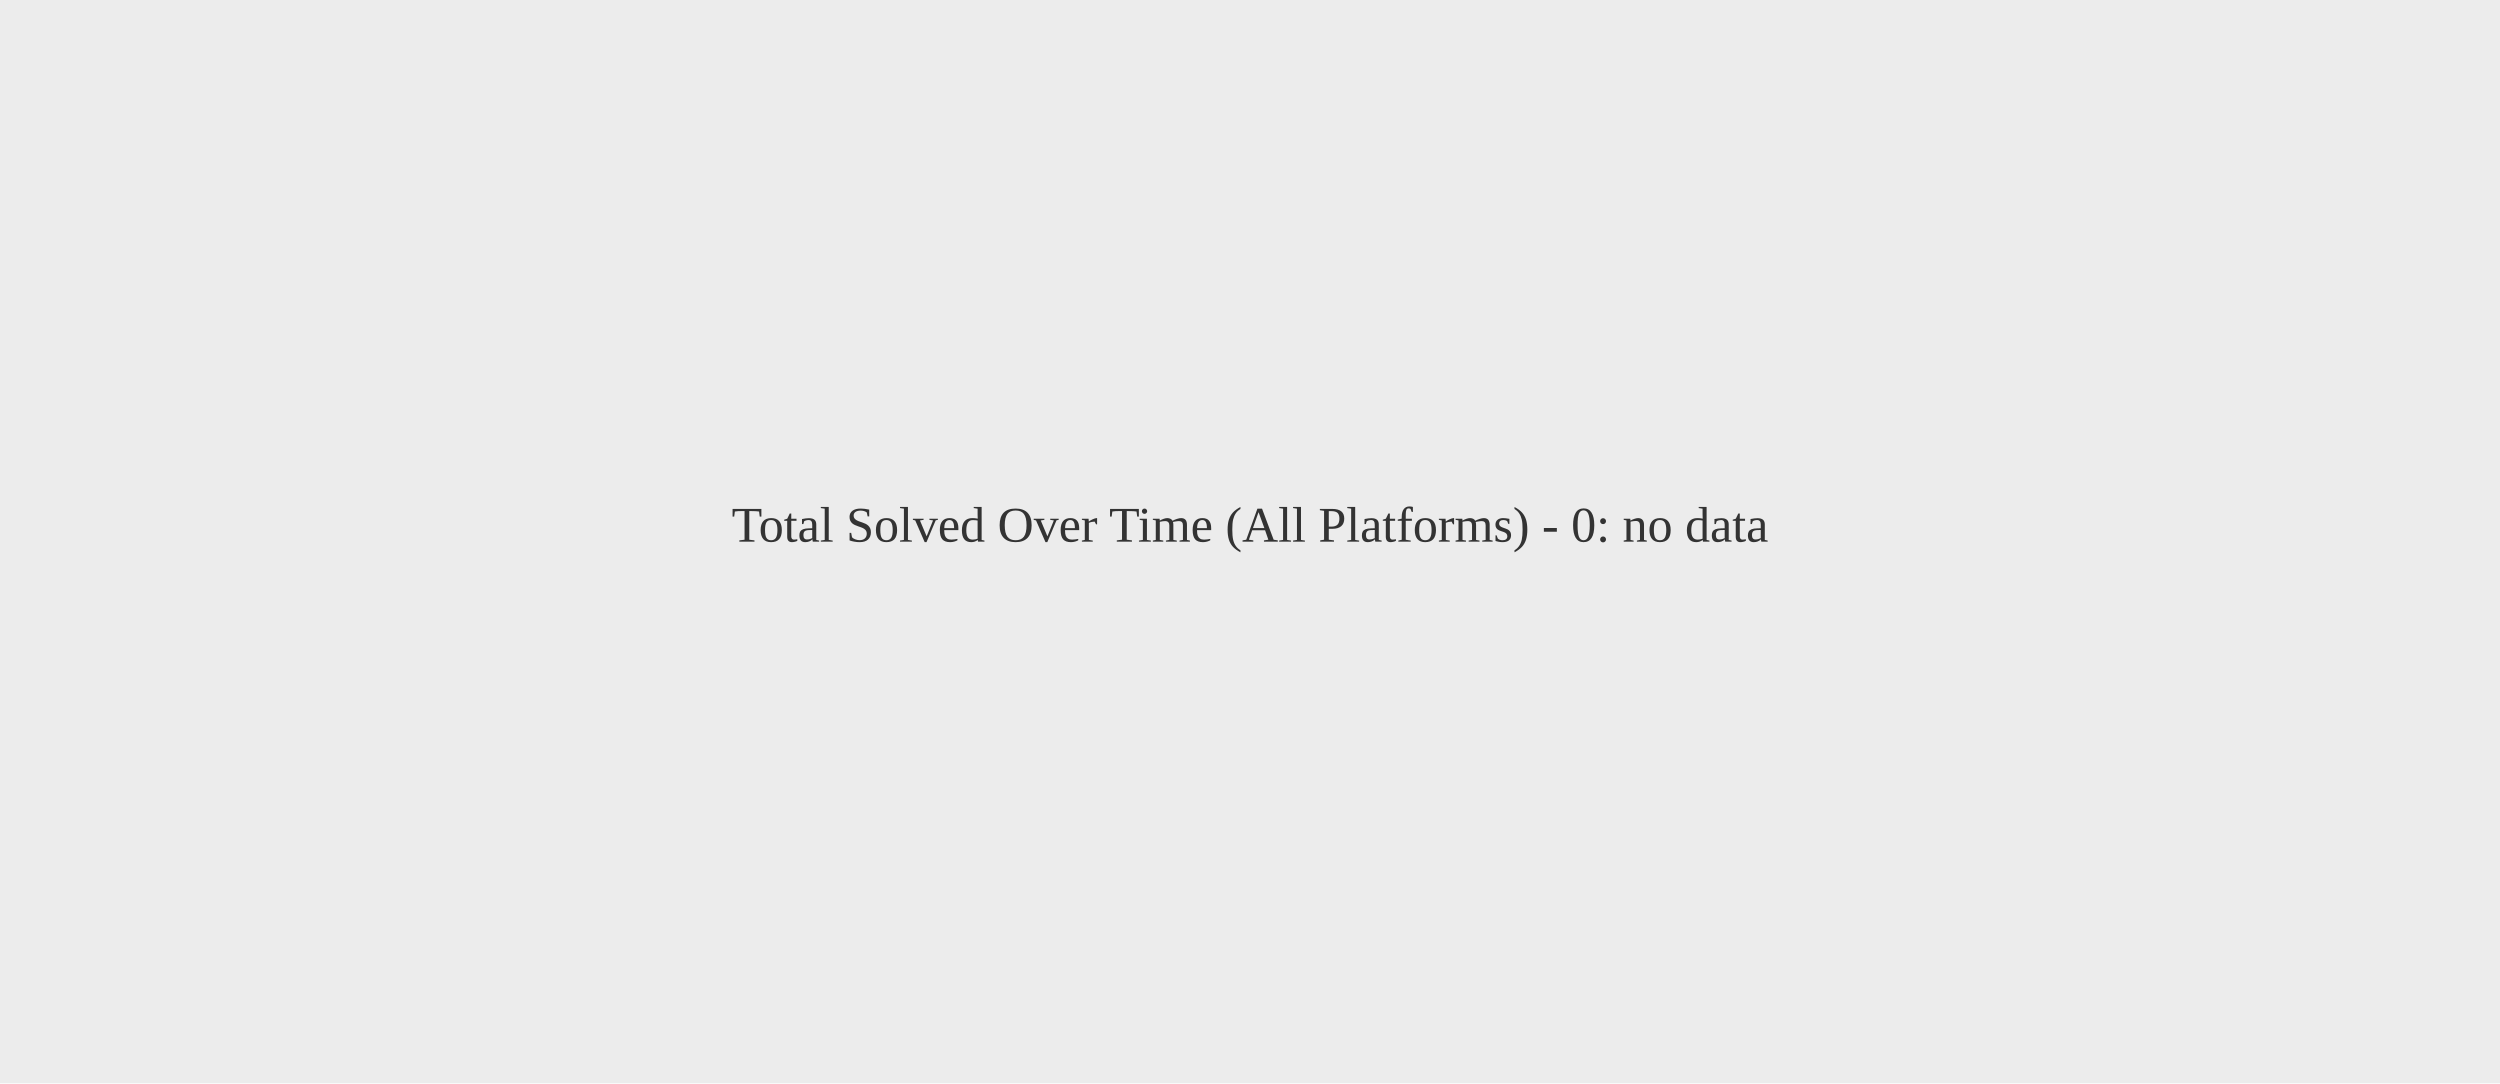
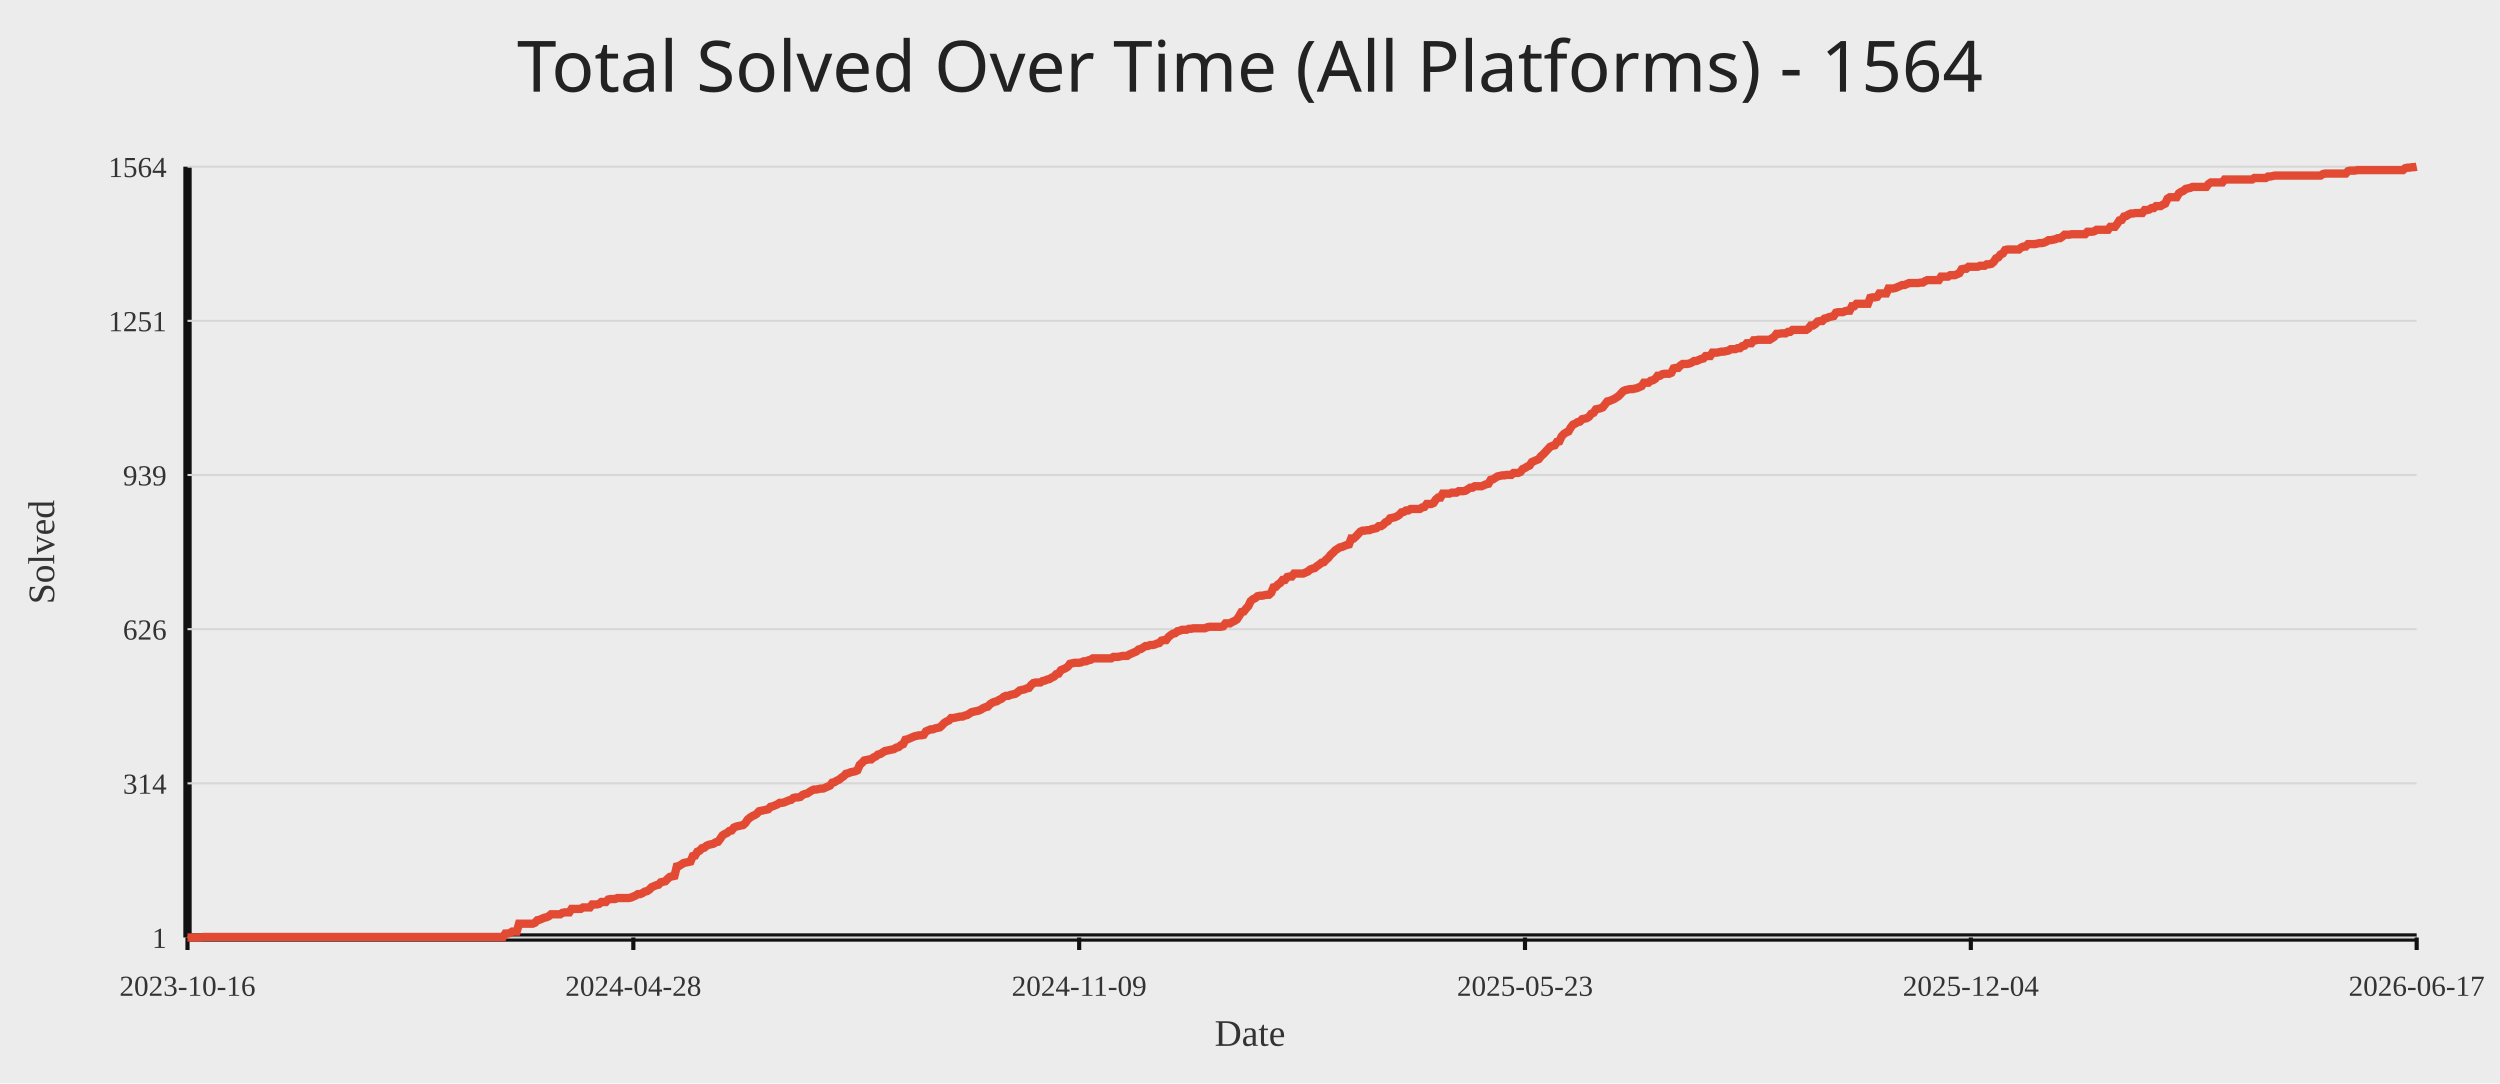
<svg xmlns="http://www.w3.org/2000/svg" width="1200" height="520">
  <rect width="100%" height="100%" fill="#ececec" />
-   <text x="50%" y="50%" text-anchor="middle" fill="#333" font-size="24">Total Solved Over Time (All Platforms) - 0: no data</text>
+   <text x="50%" y="44" text-anchor="middle" fill="#222" font-size="34" font-family="Comic Sans MS, Segoe UI">Total Solved Over Time (All Platforms) - 1564</text>
+   <line x1="90" y1="450" x2="1160" y2="450" stroke="#111" stroke-width="4" />
+   <line x1="90" y1="80" x2="90" y2="450" stroke="#111" stroke-width="4" />
+   <line x1="90" y1="450.00" x2="1160" y2="450.00" stroke="#d7d7d7" stroke-width="1" />
+   <text x="80" y="455.00" text-anchor="end" fill="#333" font-size="14">1</text>
+   <line x1="90" y1="376.00" x2="1160" y2="376.00" stroke="#d7d7d7" stroke-width="1" />
+   <text x="80" y="381.00" text-anchor="end" fill="#333" font-size="14">314</text>
+   <line x1="90" y1="302.00" x2="1160" y2="302.00" stroke="#d7d7d7" stroke-width="1" />
+   <text x="80" y="307.00" text-anchor="end" fill="#333" font-size="14">626</text>
+   <line x1="90" y1="228.00" x2="1160" y2="228.00" stroke="#d7d7d7" stroke-width="1" />
+   <text x="80" y="233.00" text-anchor="end" fill="#333" font-size="14">939</text>
+   <line x1="90" y1="154.00" x2="1160" y2="154.00" stroke="#d7d7d7" stroke-width="1" />
+   <text x="80" y="159.00" text-anchor="end" fill="#333" font-size="14">1251</text>
+   <line x1="90" y1="80.00" x2="1160" y2="80.00" stroke="#d7d7d7" stroke-width="1" />
+   <text x="80" y="85.00" text-anchor="end" fill="#333" font-size="14">1564</text>
+   <line x1="90.00" y1="450" x2="90.00" y2="456" stroke="#111" stroke-width="2" />
+   <text x="90.00" y="478" text-anchor="middle" fill="#333" font-size="14">2023-10-16</text>
+   <line x1="304.00" y1="450" x2="304.00" y2="456" stroke="#111" stroke-width="2" />
+   <text x="304.00" y="478" text-anchor="middle" fill="#333" font-size="14">2024-04-28</text>
+   <line x1="518.00" y1="450" x2="518.00" y2="456" stroke="#111" stroke-width="2" />
+   <text x="518.00" y="478" text-anchor="middle" fill="#333" font-size="14">2024-11-09</text>
+   <line x1="732.00" y1="450" x2="732.00" y2="456" stroke="#111" stroke-width="2" />
+   <text x="732.00" y="478" text-anchor="middle" fill="#333" font-size="14">2025-05-23</text>
+   <line x1="946.00" y1="450" x2="946.00" y2="456" stroke="#111" stroke-width="2" />
+   <text x="946.00" y="478" text-anchor="middle" fill="#333" font-size="14">2025-12-04</text>
+   <line x1="1160.00" y1="450" x2="1160.00" y2="456" stroke="#111" stroke-width="2" />
+   <text x="1160.00" y="478" text-anchor="middle" fill="#333" font-size="14">2026-06-17</text>
+   <polyline fill="none" stroke="#e24a33" stroke-width="4" points="90.00,450.00 91.10,450.00 92.19,450.00 93.29,450.00 94.39,450.00 95.49,450.00 96.58,450.00 97.68,449.76 98.78,449.76 99.88,449.76 100.97,449.76 102.07,449.76 103.17,449.76 104.27,449.76 105.36,449.76 106.46,449.76 107.56,449.76 108.66,449.76 109.75,449.76 110.85,449.76 111.95,449.76 113.05,449.76 114.14,449.76 115.24,449.76 116.34,449.76 117.44,449.76 118.53,449.76 119.63,449.76 120.73,449.76 121.83,449.76 122.92,449.76 124.02,449.76 125.12,449.76 126.22,449.76 127.31,449.76 128.41,449.76 129.51,449.76 130.61,449.76 131.70,449.76 132.80,449.76 133.90,449.76 134.99,449.76 136.09,449.76 137.19,449.76 138.29,449.76 139.38,449.76 140.48,449.76 141.58,449.76 142.68,449.76 143.77,449.76 144.87,449.76 145.97,449.76 147.07,449.76 148.16,449.76 149.26,449.76 150.36,449.76 151.46,449.76 152.55,449.76 153.65,449.76 154.75,449.76 155.85,449.76 156.94,449.76 158.04,449.76 159.14,449.76 160.24,449.76 161.33,449.76 162.43,449.76 163.53,449.76 164.63,449.76 165.72,449.76 166.82,449.76 167.92,449.76 169.02,449.76 170.11,449.76 171.21,449.76 172.31,449.76 173.41,449.76 174.50,449.76 175.60,449.76 176.70,449.76 177.79,449.76 178.89,449.76 179.99,449.76 181.09,449.76 182.18,449.76 183.28,449.76 184.38,449.76 185.48,449.76 186.57,449.76 187.67,449.76 188.77,449.76 189.87,449.76 190.96,449.76 192.06,449.76 193.16,449.76 194.26,449.76 195.35,449.76 196.45,449.76 197.55,449.76 198.65,449.76 199.74,449.76 200.84,449.76 201.94,449.76 203.04,449.76 204.13,449.76 205.23,449.76 206.33,449.76 207.43,449.76 208.52,449.76 209.62,449.76 210.72,449.76 211.82,449.76 212.91,449.76 214.01,449.76 215.11,449.76 216.21,449.76 217.30,449.76 218.40,449.76 219.50,449.76 220.59,449.76 221.69,449.76 222.79,449.76 223.89,449.76 224.98,449.76 226.08,449.76 227.18,449.76 228.28,449.76 229.37,449.76 230.47,449.76 231.57,449.76 232.67,449.76 233.76,449.76 234.86,449.76 235.96,449.76 237.06,449.76 238.15,449.76 239.25,449.76 240.35,449.76 241.45,449.76 242.54,448.11 243.64,448.11 244.74,447.87 245.84,447.16 246.93,447.16 248.03,447.16 249.13,443.37 250.23,443.37 251.32,443.37 252.42,443.37 253.52,443.37 254.62,443.37 255.71,443.37 256.81,442.90 257.91,441.71 259.01,441.48 260.10,441.00 261.20,440.53 262.30,440.29 263.39,439.82 264.49,438.87 265.59,438.87 266.69,438.87 267.78,438.87 268.88,438.87 269.98,438.16 271.08,437.93 272.17,437.93 273.27,437.93 274.37,436.27 275.47,436.27 276.56,436.27 277.66,436.27 278.76,436.27 279.86,435.56 280.95,435.56 282.05,435.56 283.15,435.56 284.25,434.14 285.34,434.14 286.44,434.14 287.54,433.90 288.64,432.96 289.73,432.96 290.83,432.96 291.93,431.77 293.03,431.54 294.12,431.54 295.22,431.54 296.32,431.06 297.42,431.06 298.51,431.06 299.61,431.06 300.71,431.06 301.81,431.06 302.90,430.83 304.00,430.35 305.10,429.88 306.19,429.17 307.29,429.17 308.39,428.69 309.49,427.98 310.58,427.75 311.68,427.04 312.78,425.85 313.88,425.38 314.97,424.91 316.07,424.67 317.17,423.49 318.27,423.25 319.36,423.01 320.46,421.83 321.56,420.88 322.66,420.65 323.75,420.41 324.85,415.91 325.95,415.67 327.05,414.96 328.14,414.25 329.24,414.02 330.34,413.78 331.44,413.54 332.53,410.94 333.63,410.70 334.73,408.81 335.83,408.34 336.92,407.15 338.02,406.92 339.12,405.97 340.22,405.50 341.31,405.26 342.41,405.02 343.51,404.31 344.61,404.08 345.70,402.66 346.80,401.00 347.90,400.29 348.99,399.81 350.09,398.87 351.19,398.63 352.29,397.21 353.38,396.74 354.48,396.50 355.58,396.26 356.68,396.03 357.77,395.08 358.87,393.42 359.97,392.48 361.07,391.77 362.16,391.29 363.26,390.58 364.36,389.40 365.46,389.16 366.55,388.93 367.65,388.69 368.75,388.45 369.85,387.27 370.94,387.03 372.04,386.56 373.14,386.08 374.24,385.37 375.33,385.37 376.43,385.14 377.53,384.66 378.63,384.19 379.72,383.95 380.82,383.01 381.92,382.77 383.02,382.77 384.11,382.53 385.21,381.59 386.31,381.11 387.41,380.88 388.50,380.17 389.60,379.46 390.70,378.98 391.79,378.98 392.89,378.75 393.99,378.51 395.09,378.51 396.18,378.04 397.28,377.56 398.38,377.09 399.48,375.67 400.57,375.43 401.67,374.72 402.77,374.25 403.87,373.30 404.96,372.59 406.06,371.41 407.16,371.17 408.26,370.70 409.35,370.46 410.45,370.22 411.55,369.75 412.65,367.15 413.74,366.20 414.84,365.02 415.94,364.78 417.04,364.54 418.13,364.54 419.23,363.60 420.33,363.12 421.43,362.18 422.52,361.94 423.62,361.23 424.72,360.52 425.82,360.28 426.91,360.04 428.01,359.81 429.11,359.57 430.21,358.86 431.30,358.62 432.40,357.68 433.50,357.20 434.59,355.07 435.69,354.84 436.79,354.36 437.89,353.89 438.98,353.42 440.08,353.18 441.18,352.94 442.28,352.94 443.37,352.71 444.47,351.05 445.57,350.58 446.67,350.10 447.76,350.10 448.86,349.63 449.96,349.39 451.06,349.16 452.15,348.21 453.25,347.02 454.35,346.31 455.45,345.84 456.54,344.66 457.64,344.66 458.74,344.42 459.84,344.18 460.93,343.95 462.03,343.95 463.13,343.47 464.23,343.24 465.32,342.53 466.42,341.82 467.52,341.58 468.62,341.34 469.71,341.11 470.81,340.63 471.91,339.92 473.01,339.45 474.10,339.21 475.20,338.03 476.30,337.32 477.39,336.85 478.49,336.61 479.59,335.90 480.69,335.43 481.78,334.48 482.88,334.01 483.98,334.01 485.08,333.53 486.17,333.29 487.27,333.06 488.37,332.35 489.47,331.40 490.56,331.16 491.66,330.93 492.76,330.45 493.86,330.22 494.95,328.80 496.05,327.85 497.15,327.61 498.25,327.61 499.34,327.61 500.44,326.90 501.54,326.67 502.64,326.19 503.73,325.96 504.83,325.25 505.93,324.77 507.03,323.59 508.12,323.35 509.22,321.70 510.32,321.22 511.42,320.75 512.51,320.04 513.61,318.62 514.71,318.38 515.81,318.14 516.90,318.14 518.00,318.14 519.10,317.91 520.19,317.43 521.29,317.43 522.39,316.96 523.49,316.72 524.58,316.01 525.68,316.01 526.78,316.01 527.88,316.01 528.97,316.01 530.07,316.01 531.17,316.01 532.27,316.01 533.36,316.01 534.46,315.30 535.56,315.30 536.66,315.30 537.75,315.07 538.85,314.83 539.95,314.83 541.05,314.83 542.14,314.12 543.24,313.65 544.34,313.17 545.44,312.70 546.53,311.75 547.63,311.52 548.73,310.81 549.83,310.10 550.92,310.10 552.02,309.62 553.12,309.62 554.22,309.39 555.31,308.91 556.41,308.68 557.51,307.49 558.61,307.26 559.70,307.26 560.80,305.83 561.90,304.89 562.99,304.18 564.09,303.94 565.19,302.99 566.29,302.76 567.38,302.28 568.48,302.28 569.58,302.28 570.68,301.81 571.77,301.81 572.87,301.57 573.97,301.57 575.07,301.57 576.16,301.57 577.26,301.57 578.36,301.57 579.46,301.10 580.55,300.86 581.65,300.86 582.75,300.86 583.85,300.86 584.94,300.86 586.04,300.86 587.14,300.63 588.24,299.21 589.33,299.21 590.43,299.21 591.53,298.50 592.63,298.02 593.72,297.31 594.82,295.66 595.92,293.76 597.02,293.53 598.11,292.10 599.21,290.92 600.31,288.55 601.41,287.61 602.50,287.13 603.60,286.19 604.70,285.95 605.79,285.95 606.89,285.71 607.99,285.48 609.09,285.48 610.18,284.53 611.28,281.93 612.38,281.69 613.48,280.51 614.57,279.80 615.67,278.37 616.77,278.37 617.87,276.95 618.96,276.72 620.06,276.72 621.16,275.30 622.26,275.30 623.35,275.30 624.45,275.30 625.55,275.30 626.65,274.82 627.74,274.35 628.84,273.40 629.94,272.93 631.04,272.69 632.13,271.75 633.23,271.04 634.33,270.09 635.43,269.85 636.52,268.67 637.62,267.72 638.72,266.30 639.82,265.36 640.91,264.17 642.01,263.46 643.11,262.75 644.21,262.51 645.30,262.04 646.40,261.57 647.50,261.33 648.59,258.49 649.69,258.49 650.79,257.54 651.89,256.36 652.98,255.18 654.08,254.70 655.18,254.70 656.28,254.47 657.37,254.47 658.47,253.99 659.57,253.76 660.67,253.52 661.76,252.57 662.86,252.57 663.96,251.86 665.06,250.68 666.15,250.20 667.25,248.78 668.35,248.55 669.45,248.31 670.54,247.84 671.64,247.13 672.74,245.94 673.84,245.71 674.93,245.00 676.03,245.00 677.13,244.29 678.23,244.29 679.32,244.29 680.42,244.29 681.52,244.29 682.62,243.58 683.71,243.34 684.81,241.92 685.91,241.92 687.01,241.92 688.10,241.45 689.20,239.79 690.30,238.84 691.39,238.84 692.49,236.95 693.59,236.95 694.69,236.95 695.78,236.95 696.88,236.47 697.98,236.47 699.08,236.47 700.17,235.76 701.27,235.76 702.37,235.76 703.47,235.53 704.56,234.82 705.66,234.11 706.76,234.11 707.86,233.40 708.95,233.40 710.05,233.40 711.15,233.40 712.25,232.92 713.34,232.45 714.44,232.21 715.54,230.32 716.64,230.08 717.73,229.37 718.83,228.66 719.93,228.43 721.03,228.19 722.12,228.19 723.22,227.95 724.32,227.95 725.42,227.95 726.51,227.01 727.61,227.01 728.71,227.01 729.81,226.53 730.90,225.11 732.00,224.64 733.10,223.93 734.19,223.45 735.29,221.80 736.39,221.32 737.49,220.85 738.58,220.38 739.68,218.96 740.78,218.01 741.88,216.83 742.97,215.64 744.07,214.46 745.17,213.99 746.27,213.75 747.36,212.09 748.46,211.86 749.56,209.49 750.66,208.30 751.75,207.59 752.85,207.12 753.95,205.23 755.05,203.81 756.14,203.33 757.24,202.62 758.34,202.39 759.44,201.20 760.53,200.97 761.63,200.73 762.73,200.02 763.83,198.60 764.92,198.13 766.02,196.47 767.12,196.23 768.22,195.99 769.31,195.52 770.41,194.10 771.51,192.68 772.61,192.44 773.70,191.97 774.80,191.50 775.90,190.79 776.99,190.08 778.09,188.89 779.19,187.71 780.29,187.24 781.38,187.00 782.48,186.76 783.58,186.76 784.68,186.53 785.77,186.29 786.87,185.82 787.97,185.34 789.07,183.69 790.16,183.69 791.26,183.69 792.36,182.74 793.46,182.50 794.55,181.79 795.65,180.37 796.75,180.37 797.85,179.66 798.94,179.42 800.04,179.42 801.14,179.42 802.24,178.95 803.33,176.82 804.43,176.58 805.53,176.58 806.63,175.40 807.72,174.69 808.82,174.69 809.92,174.69 811.02,174.45 812.11,173.98 813.21,173.27 814.31,173.27 815.41,172.80 816.50,172.32 817.60,172.09 818.70,170.90 819.79,170.90 820.89,170.90 821.99,169.25 823.09,169.25 824.18,169.25 825.28,169.01 826.38,168.77 827.48,168.77 828.57,168.53 829.67,168.30 830.77,167.59 831.87,167.59 832.96,167.59 834.06,167.11 835.16,167.11 836.26,166.17 837.35,165.93 838.45,164.75 839.55,164.75 840.65,164.75 841.74,163.33 842.84,163.33 843.94,163.09 845.04,163.09 846.13,163.09 847.23,163.09 848.33,163.09 849.43,163.09 850.52,162.38 851.62,161.67 852.72,160.25 853.82,160.25 854.91,160.01 856.01,160.01 857.11,160.01 858.21,159.30 859.30,159.30 860.40,158.36 861.50,158.36 862.59,158.36 863.69,158.36 864.79,158.36 865.89,158.36 866.98,158.36 868.08,157.65 869.18,156.23 870.28,156.23 871.37,155.52 872.47,154.33 873.57,154.09 874.67,154.09 875.76,152.91 876.86,152.67 877.96,152.20 879.06,151.96 880.15,151.73 881.25,150.07 882.35,149.83 883.45,149.83 884.54,149.83 885.64,149.36 886.74,149.12 887.84,149.12 888.93,146.99 890.03,146.99 891.13,145.81 892.23,145.81 893.32,145.81 894.42,145.81 895.52,145.81 896.62,145.81 897.71,142.97 898.81,142.73 899.91,142.73 901.01,142.50 902.10,140.84 903.20,140.84 904.30,140.84 905.39,140.84 906.49,138.47 907.59,138.47 908.69,138.47 909.78,138.23 910.88,137.76 911.98,137.29 913.08,136.81 914.17,136.81 915.27,136.34 916.37,135.87 917.47,135.87 918.56,135.87 919.66,135.87 920.76,135.87 921.86,135.63 922.95,135.63 924.05,134.92 925.15,134.45 926.25,134.45 927.34,134.45 928.44,134.45 929.54,134.45 930.64,134.45 931.73,132.79 932.83,132.79 933.93,132.79 935.03,132.79 936.12,132.08 937.22,132.08 938.32,132.08 939.42,131.61 940.51,131.13 941.61,129.24 942.71,129.00 943.81,129.00 944.90,128.06 946.00,128.06 947.10,128.06 948.19,128.06 949.29,128.06 950.39,127.58 951.49,127.58 952.58,127.58 953.68,126.87 954.78,126.87 955.88,126.63 956.97,125.69 958.07,124.03 959.17,123.56 960.27,122.14 961.36,121.66 962.46,120.01 963.56,119.77 964.66,119.77 965.75,119.77 966.85,119.77 967.95,119.77 969.05,119.77 970.14,118.82 971.24,118.35 972.34,118.35 973.44,117.17 974.53,117.17 975.63,117.17 976.73,117.17 977.83,116.93 978.92,116.69 980.02,116.69 981.12,116.46 982.22,115.98 983.31,115.27 984.41,115.27 985.51,115.04 986.61,114.80 987.70,114.33 988.80,114.33 989.90,113.61 990.99,112.67 992.09,112.67 993.19,112.67 994.29,112.43 995.38,112.43 996.48,112.43 997.58,112.43 998.68,112.43 999.77,112.43 1000.87,112.43 1001.97,111.25 1003.07,111.25 1004.16,111.25 1005.26,111.01 1006.36,110.30 1007.46,110.30 1008.55,110.30 1009.65,110.30 1010.75,110.30 1011.85,110.30 1012.94,108.88 1014.04,108.88 1015.14,108.88 1016.24,107.46 1017.33,105.80 1018.43,105.57 1019.53,103.91 1020.63,103.67 1021.72,102.96 1022.82,102.49 1023.92,102.49 1025.02,102.25 1026.11,102.25 1027.21,102.25 1028.31,102.25 1029.41,100.83 1030.50,100.83 1031.60,100.60 1032.70,99.88 1033.79,99.88 1034.89,98.94 1035.99,98.94 1037.09,98.94 1038.18,98.23 1039.28,97.75 1040.38,95.39 1041.48,94.68 1042.57,94.68 1043.67,94.68 1044.77,94.68 1045.87,92.78 1046.96,92.07 1048.06,91.60 1049.16,90.65 1050.26,90.42 1051.35,90.18 1052.45,89.71 1053.55,89.71 1054.65,89.71 1055.74,89.71 1056.84,89.71 1057.94,89.71 1059.04,89.71 1060.13,88.29 1061.23,87.58 1062.33,87.58 1063.43,87.58 1064.52,87.58 1065.62,87.58 1066.72,87.58 1067.82,86.15 1068.91,86.15 1070.01,86.15 1071.11,86.15 1072.21,86.15 1073.30,86.15 1074.40,86.15 1075.50,86.15 1076.59,86.15 1077.69,86.15 1078.79,86.15 1079.89,86.15 1080.98,86.15 1082.08,85.44 1083.18,85.44 1084.28,85.44 1085.37,85.44 1086.47,85.44 1087.57,85.44 1088.67,84.73 1089.76,84.73 1090.86,84.50 1091.96,84.26 1093.06,84.26 1094.15,84.26 1095.25,84.26 1096.35,84.26 1097.45,84.26 1098.54,84.26 1099.64,84.26 1100.74,84.26 1101.84,84.26 1102.93,84.26 1104.03,84.26 1105.13,84.26 1106.23,84.26 1107.32,84.26 1108.42,84.26 1109.52,84.26 1110.62,84.26 1111.71,84.26 1112.81,84.26 1113.91,84.26 1115.01,83.55 1116.10,83.31 1117.20,83.31 1118.30,83.31 1119.39,83.31 1120.49,83.31 1121.59,83.31 1122.69,83.31 1123.78,83.31 1124.88,83.31 1125.98,83.31 1127.08,82.13 1128.17,81.89 1129.27,81.89 1130.37,81.89 1131.47,81.66 1132.56,81.66 1133.66,81.66 1134.76,81.66 1135.86,81.66 1136.95,81.66 1138.05,81.66 1139.15,81.66 1140.25,81.66 1141.34,81.66 1142.44,81.66 1143.54,81.66 1144.64,81.66 1145.73,81.66 1146.83,81.66 1147.93,81.66 1149.03,81.66 1150.12,81.66 1151.22,81.66 1152.32,81.66 1153.42,81.66 1154.51,80.71 1155.61,80.47 1156.71,80.47 1157.81,80.24 1158.90,80.24 1160.00,80.00" />
+   <text x="50%" y="502" text-anchor="middle" fill="#333" font-size="18">Date</text>
+   <text x="26" y="265.00" transform="rotate(-90 26 265.00)" text-anchor="middle" fill="#333" font-size="18">Solved</text>
</svg>
